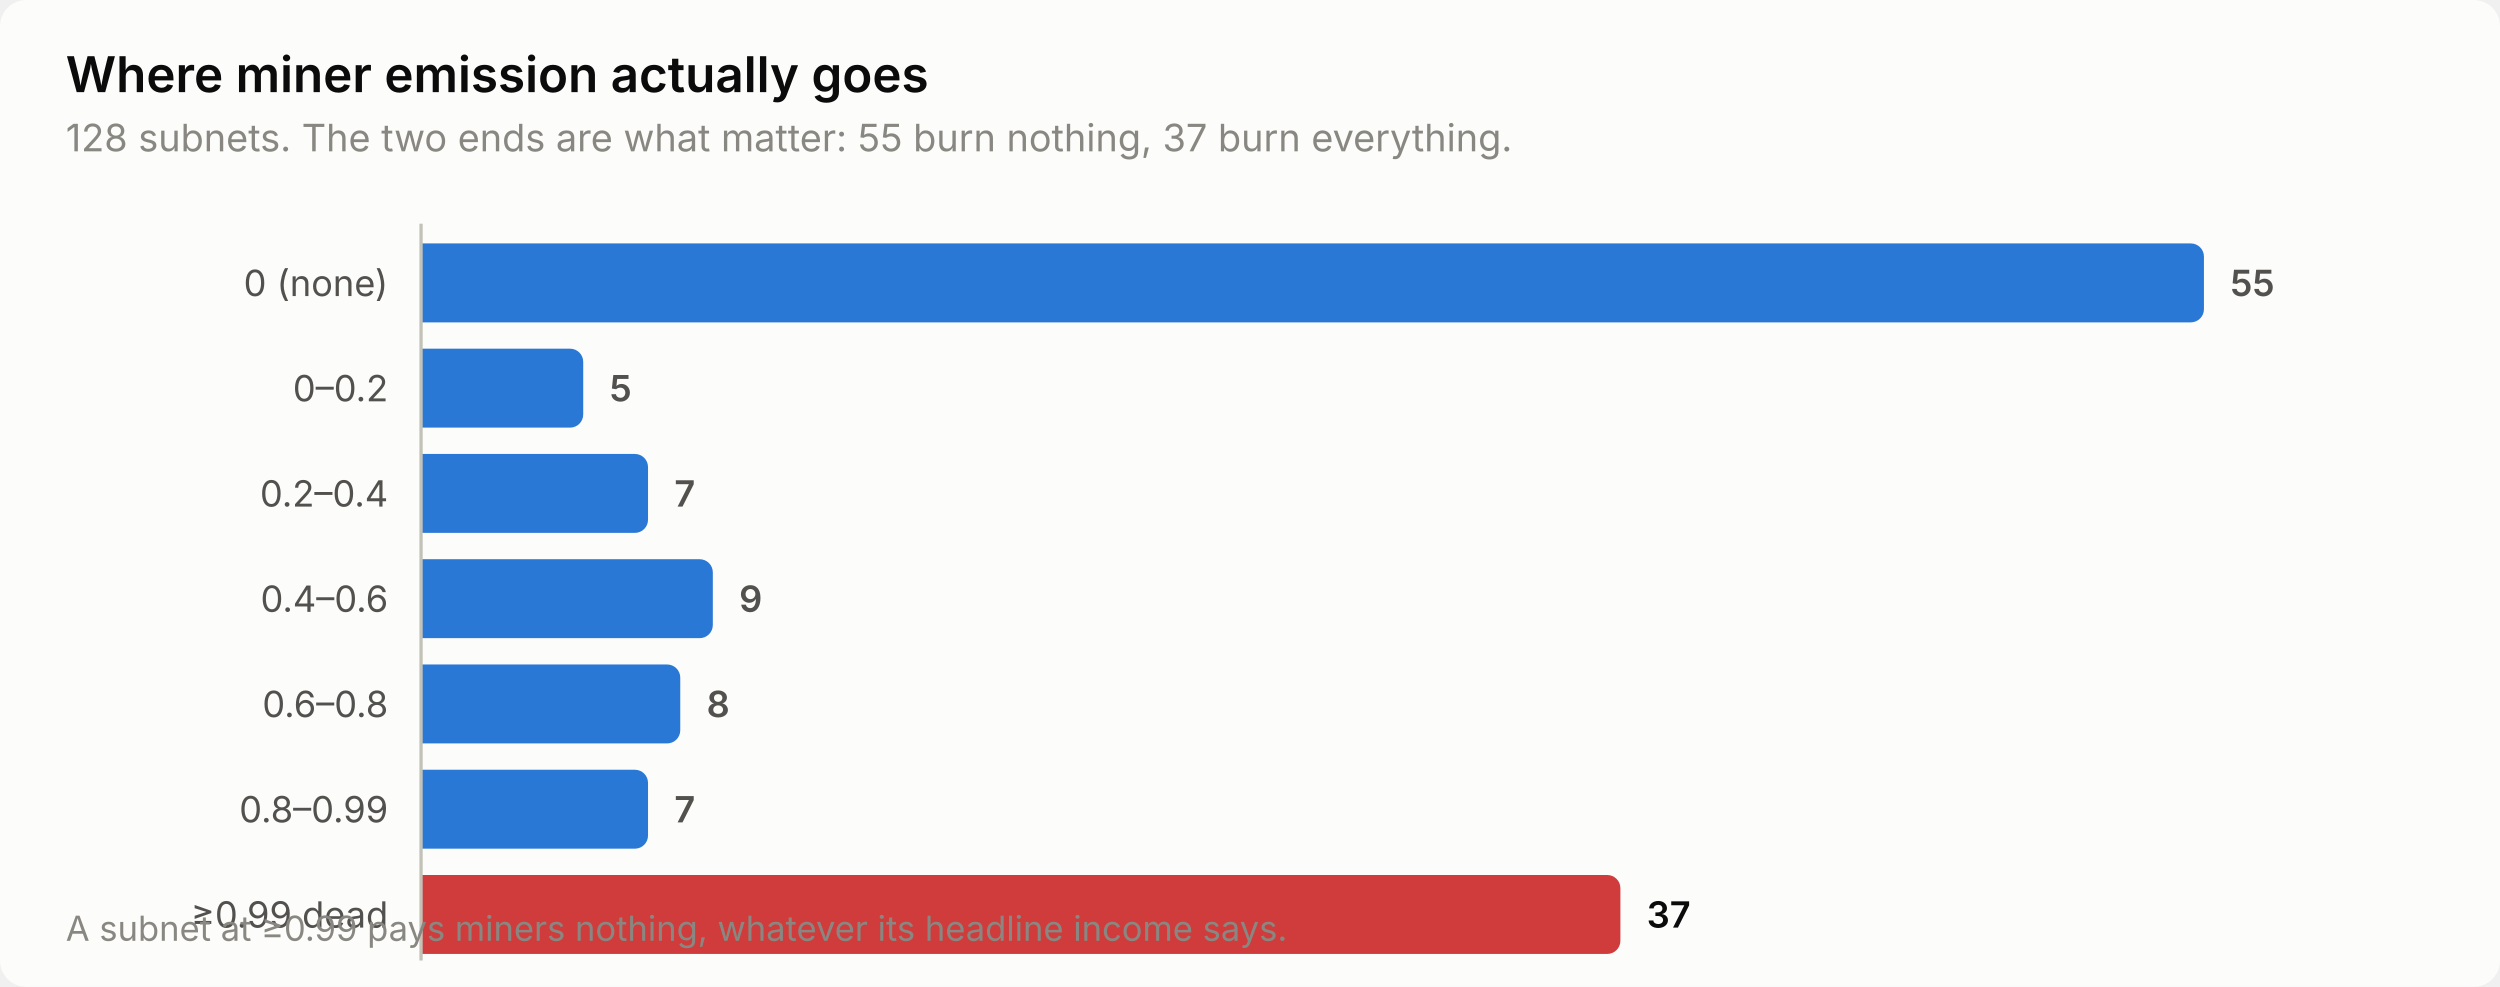
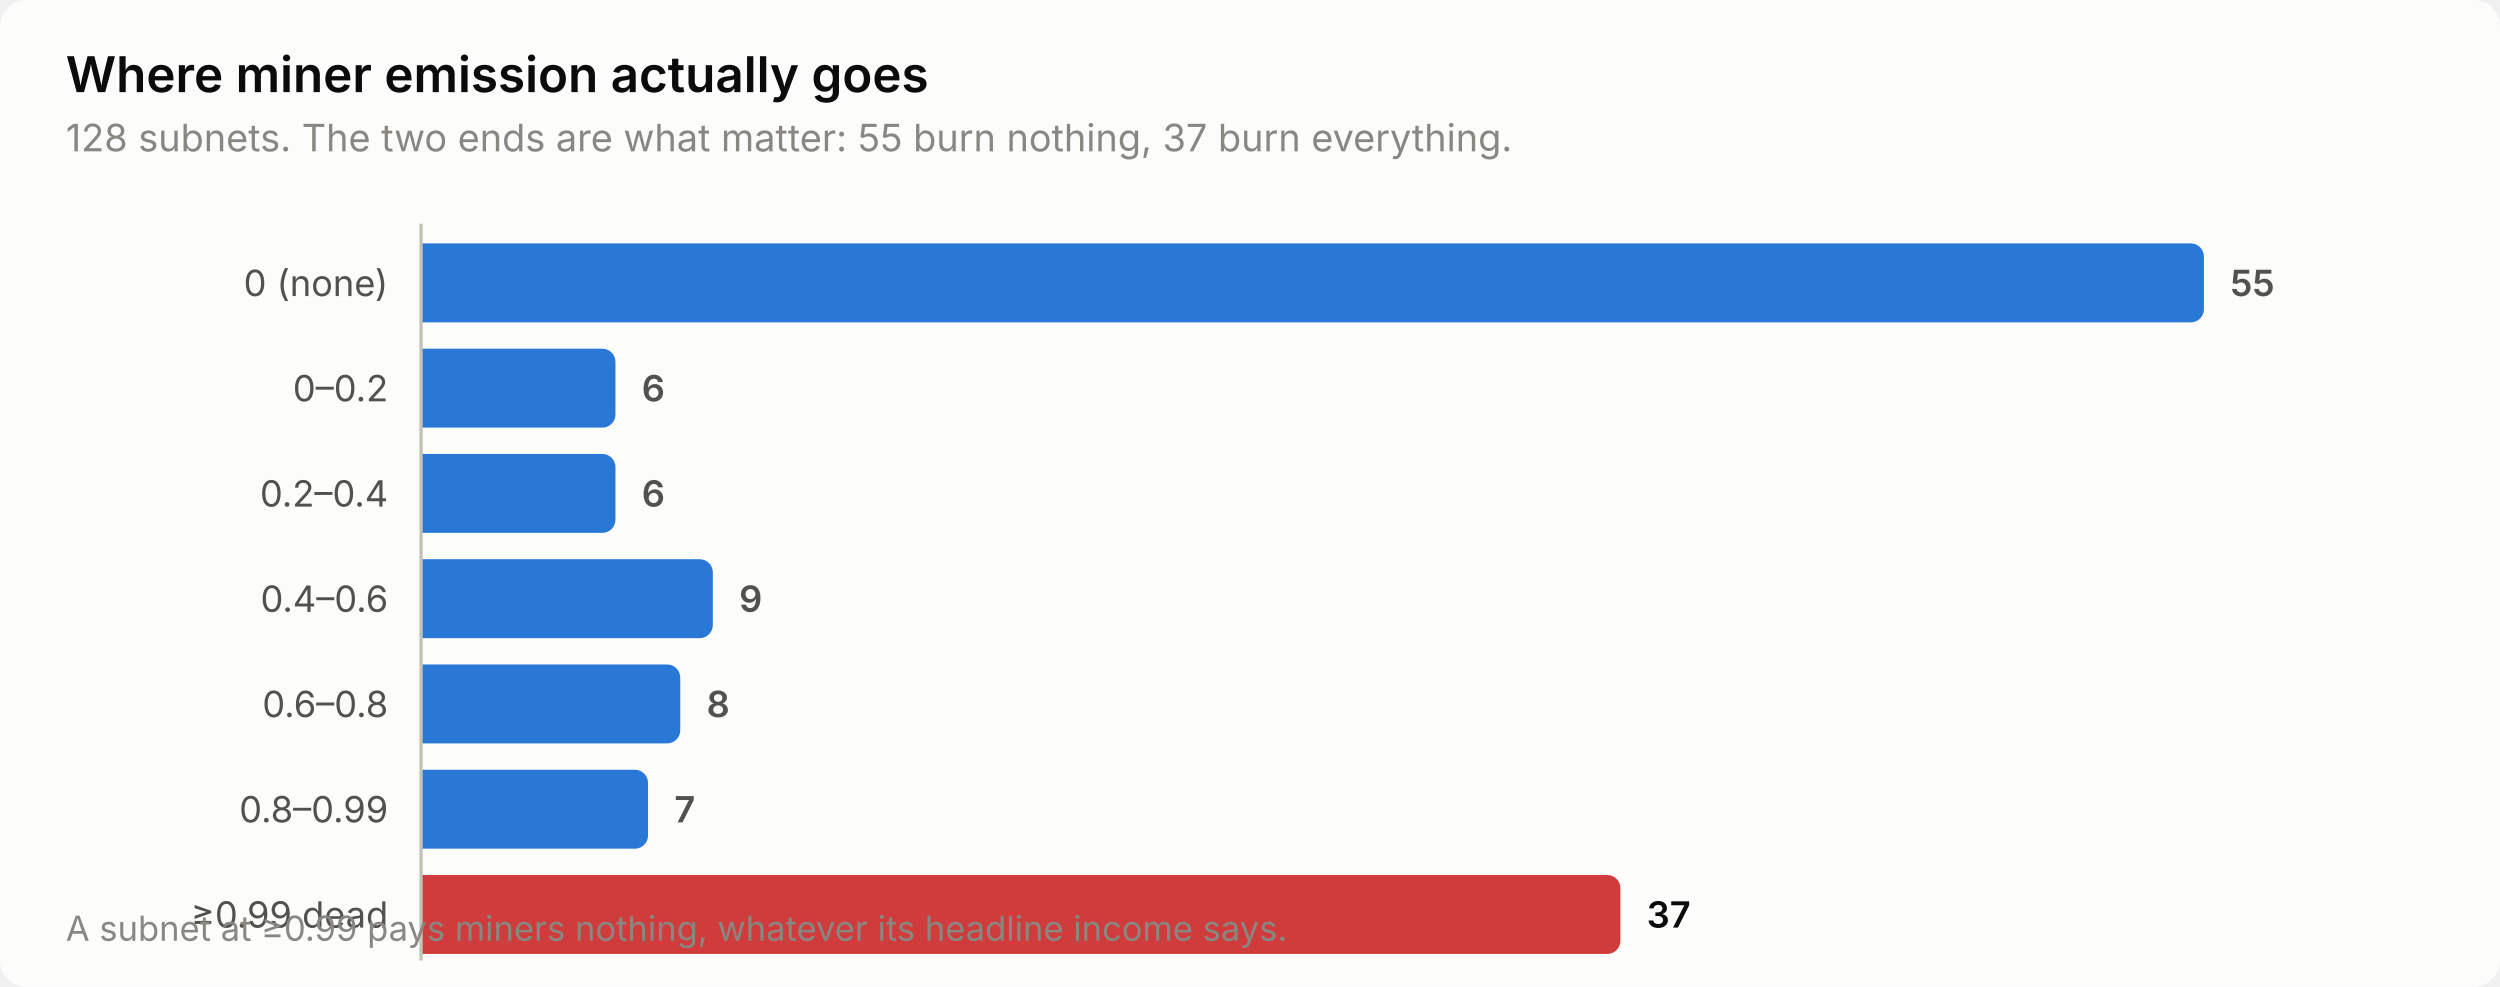
<svg xmlns="http://www.w3.org/2000/svg" width="760" height="300" viewBox="0 0 760 300" role="img" aria-label="Where miner emission actually goes">
  <style>
    text { font-family: system-ui, -apple-system, 'Segoe UI', sans-serif; }
    .t-title { font-size: 15px; font-weight: 600; }
    .t-sub { font-size: 11.5px; }
    .t-lab { font-size: 11px; }
    .t-val { font-size: 11px; font-weight: 600; font-variant-numeric: tabular-nums; }
    .t-tick { font-size: 10.5px; font-variant-numeric: tabular-nums; }

    .surface { fill: #fcfcfb; }
    .ink { fill: #0b0b0b; }
    .ink2 { fill: #52514e; }
    .muted { fill: #898781; }
    .grid { stroke: #e1e0d9; }
    .axis { stroke: #c3c2b7; }
    .accent { fill: #2a78d6; }
    .critical { fill: #d03b3b; }
    .deemph { fill: #d8d7d0; }

    @media (prefers-color-scheme: dark) {
      .surface { fill: #1a1a19; }
      .ink { fill: #ffffff; }
      .ink2 { fill: #c3c2b7; }
      .muted { fill: #898781; }
      .grid { stroke: #2c2c2a; }
      .axis { stroke: #383835; }
      .accent { fill: #3987e5; }
      .deemph { fill: #3a3a37; }
    }
</style>
  <rect class="surface" width="760" height="300" rx="8" />
  <text class="ink t-title" x="20" y="28">Where miner emission actually goes</text>
  <text class="muted t-sub" x="20" y="46">128 subnets. The two ends are what matter: 55 burn nothing, 37 burn everything.</text>
  <text class="ink2 t-lab" x="118" y="90" text-anchor="end">0 (none)</text>
  <path class="accent" d="M128.0,74.0 H666.0 a4.0,4.0 0 0 1 4.0,4.0 V94.0 a4.0,4.0 0 0 1 -4.0,4.0 H128.0 Z" />
  <text class="ink2 t-val" x="678.0" y="90">55</text>
  <text class="ink2 t-lab" x="118" y="122" text-anchor="end">0–0.2</text>
-   <path class="accent" d="M128.0,106.0 H173.3 a4.0,4.0 0 0 1 4.0,4.0 V126.0 a4.0,4.0 0 0 1 -4.0,4.0 H128.0 Z" />
-   <text class="ink2 t-val" x="185.3" y="122">5</text>
+   <path class="accent" d="M128.0,106.0 H183.1 a4.0,4.0 0 0 1 4.0,4.0 V126.0 a4.0,4.0 0 0 1 -4.0,4.0 H128.0 Z" />
+   <text class="ink2 t-val" x="195.1" y="122">6</text>
  <text class="ink2 t-lab" x="118" y="154" text-anchor="end">0.2–0.4</text>
-   <path class="accent" d="M128.0,138.0 H193.0 a4.0,4.0 0 0 1 4.0,4.0 V158.0 a4.0,4.0 0 0 1 -4.0,4.0 H128.0 Z" />
-   <text class="ink2 t-val" x="205.0" y="154">7</text>
+   <path class="accent" d="M128.0,138.0 H183.1 a4.0,4.0 0 0 1 4.0,4.0 V158.0 a4.0,4.0 0 0 1 -4.0,4.0 H128.0 Z" />
+   <text class="ink2 t-val" x="195.1" y="154">6</text>
  <text class="ink2 t-lab" x="118" y="186" text-anchor="end">0.4–0.6</text>
  <path class="accent" d="M128.0,170.0 H212.7 a4.0,4.0 0 0 1 4.0,4.0 V190.0 a4.0,4.0 0 0 1 -4.0,4.0 H128.0 Z" />
  <text class="ink2 t-val" x="224.7" y="186">9</text>
  <text class="ink2 t-lab" x="118" y="218" text-anchor="end">0.6–0.8</text>
  <path class="accent" d="M128.0,202.0 H202.8 a4.0,4.0 0 0 1 4.0,4.0 V222.0 a4.0,4.0 0 0 1 -4.0,4.0 H128.0 Z" />
  <text class="ink2 t-val" x="214.8" y="218">8</text>
  <text class="ink2 t-lab" x="118" y="250" text-anchor="end">0.8–0.99</text>
  <path class="accent" d="M128.0,234.0 H193.0 a4.0,4.0 0 0 1 4.0,4.0 V254.0 a4.0,4.0 0 0 1 -4.0,4.0 H128.0 Z" />
  <text class="ink2 t-val" x="205.0" y="250">7</text>
  <text class="ink2 t-lab" x="118" y="282" text-anchor="end">≥0.99 dead</text>
  <path class="critical" d="M128.0,266.0 H488.6 a4.0,4.0 0 0 1 4.0,4.0 V286.0 a4.0,4.0 0 0 1 -4.0,4.0 H128.0 Z" />
  <text class="ink t-val" x="500.6" y="282">37</text>
  <line class="axis" x1="128" y1="68" x2="128" y2="292" stroke-width="1" />
  <text class="muted t-tick" x="20" y="286">A subnet at ≥0.99 pays miners nothing, whatever its headline income says.</text>
</svg>
